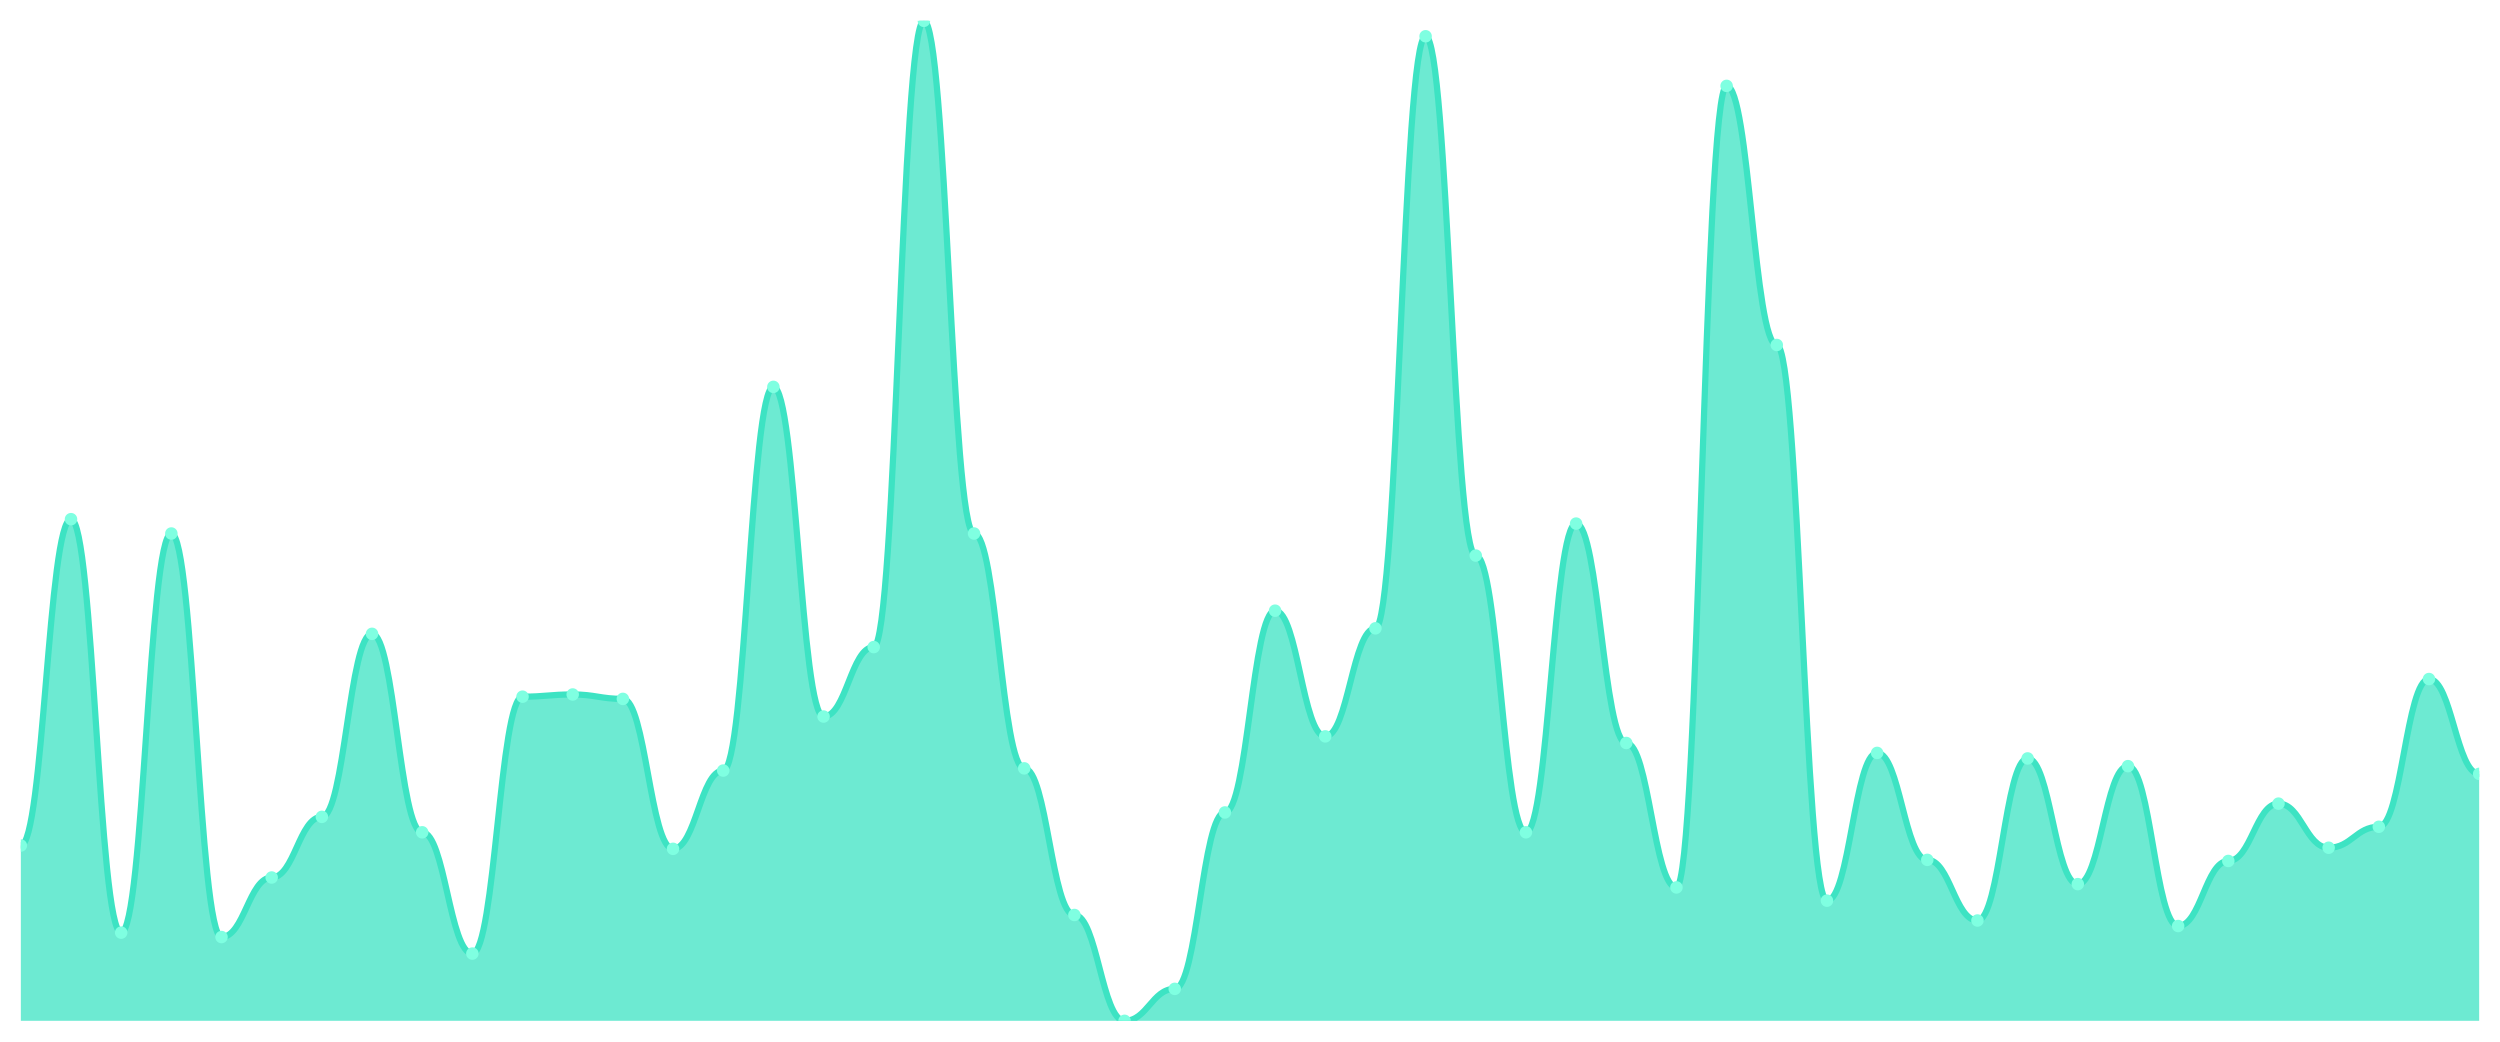
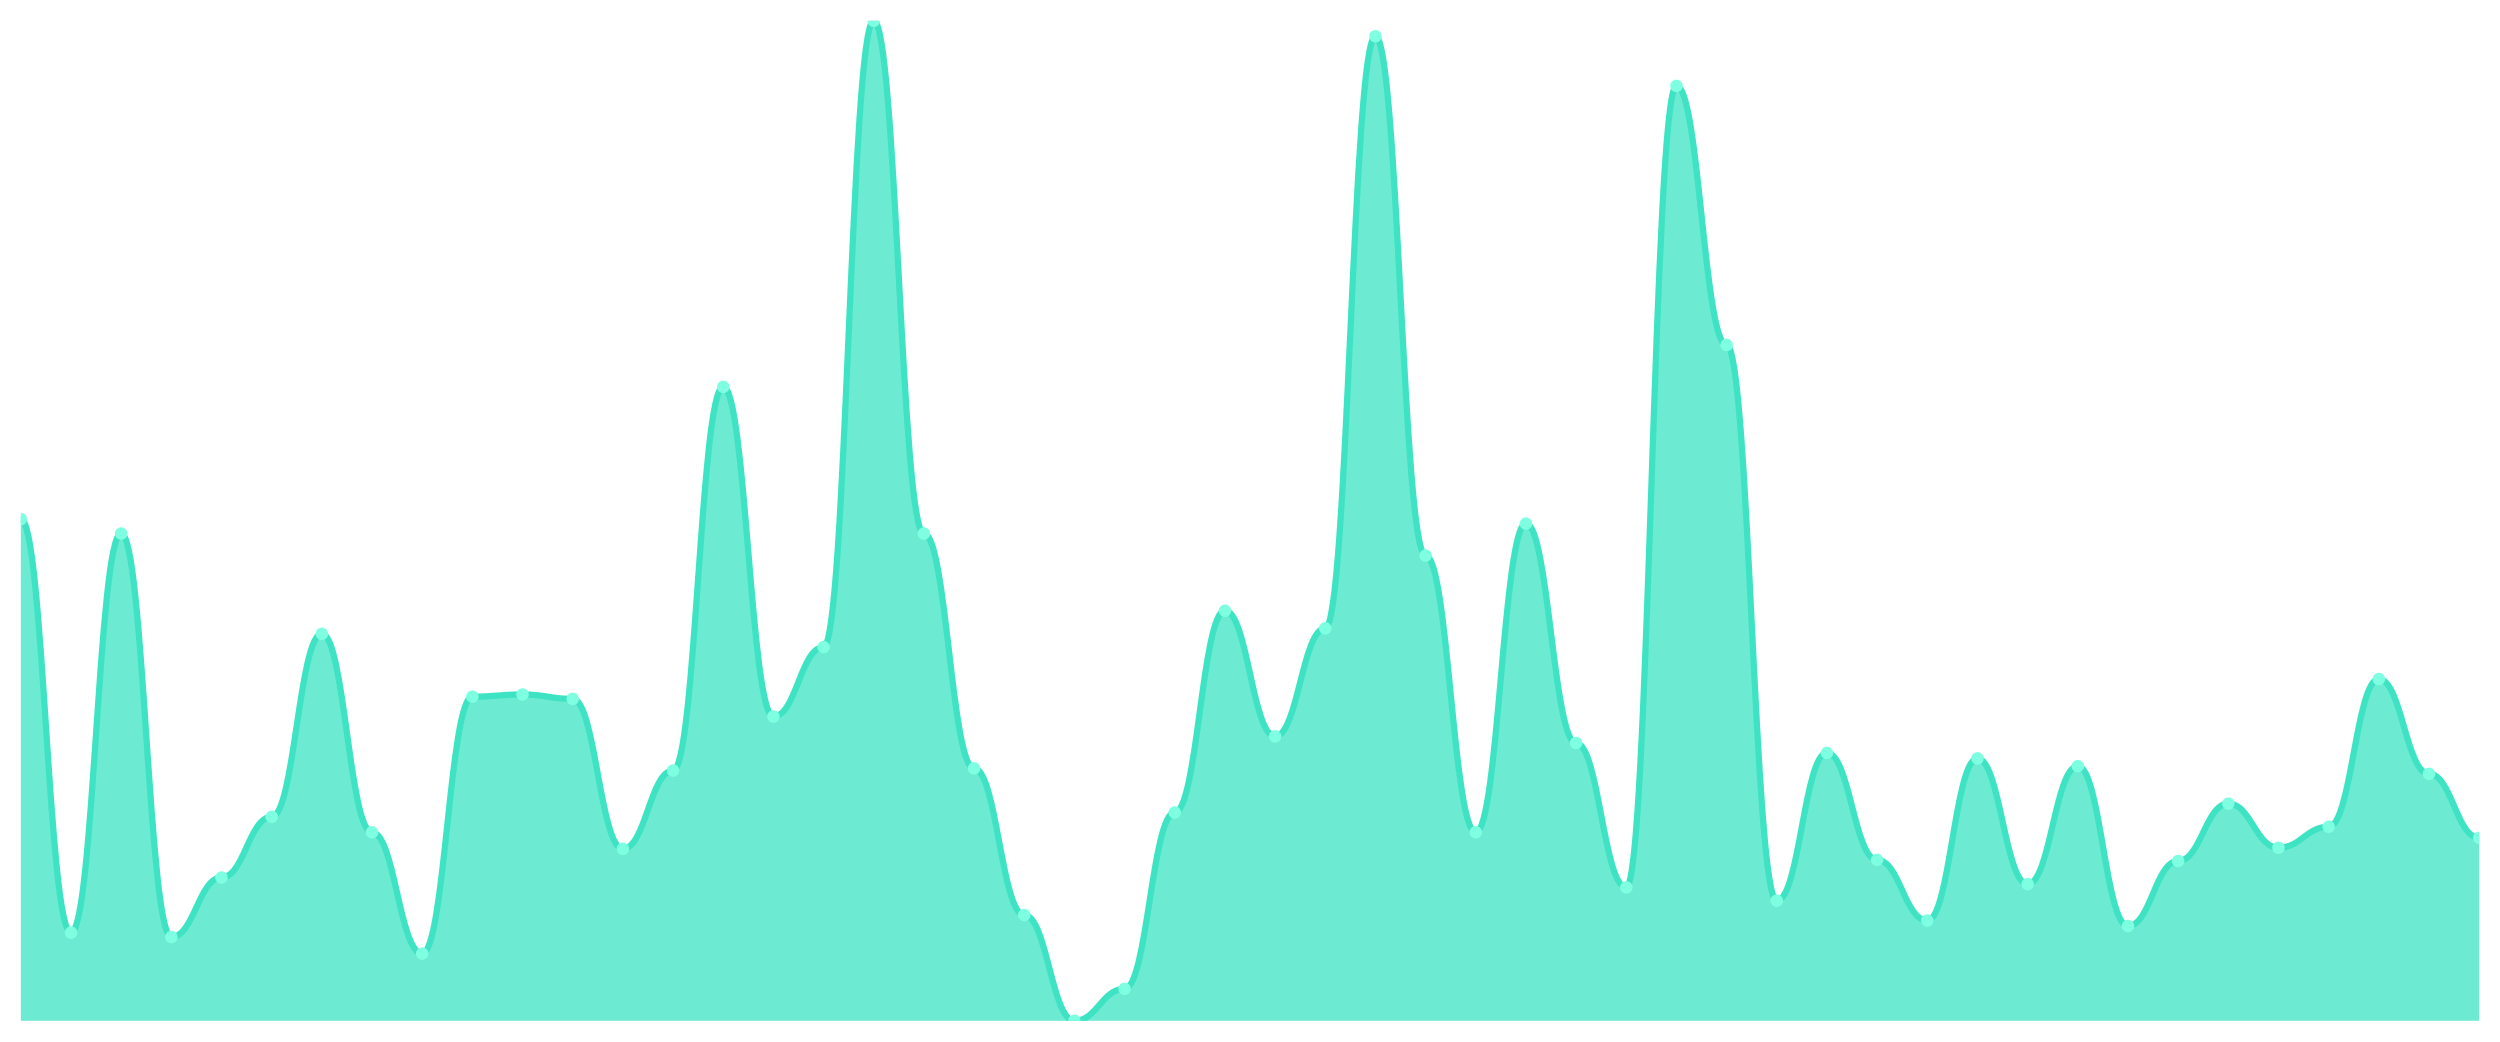
<svg xmlns="http://www.w3.org/2000/svg" viewBox="0 0 1200 500" width="1200" height="500">
  <defs>
    <clipPath id="c">
      <rect x="10" y="10" width="1180" height="480" />
    </clipPath>
  </defs>
  <rect width="1200" height="500" fill="none" />
  <g clip-path="url(#c)">
-     <path d="M 10,490 L 10,405.854 C 20.837,405.854 23.245,249.206 34.082,249.206 C 44.918,249.206 47.327,447.663 58.163,447.663 C 69,447.663 71.408,256.086 82.245,256.086 C 93.082,256.086 95.49,449.779 106.327,449.779 C 117.163,449.779 119.571,421.202 130.408,421.202 C 141.245,421.202 143.653,392.095 154.49,392.095 C 165.327,392.095 167.735,304.245 178.571,304.245 C 189.408,304.245 191.816,399.504 202.653,399.504 C 213.49,399.504 215.898,457.718 226.735,457.718 C 237.571,457.718 239.98,334.41 250.816,334.41 C 261.653,334.41 264.061,333.352 274.898,333.352 C 285.735,333.352 288.143,335.469 298.98,335.469 C 309.816,335.469 312.224,407.442 323.061,407.442 C 333.898,407.442 336.306,369.868 347.143,369.868 C 357.98,369.868 360.388,185.7 371.224,185.7 C 382.061,185.7 384.469,343.936 395.306,343.936 C 406.143,343.936 408.551,310.595 419.388,310.595 C 430.224,310.595 432.633,10 443.469,10 C 454.306,10 456.714,256.086 467.551,256.086 C 478.388,256.086 480.796,368.809 491.633,368.809 C 502.469,368.809 504.878,439.195 515.714,439.195 C 526.551,439.195 528.959,490 539.796,490 C 550.633,490 553.041,474.653 563.878,474.653 C 574.714,474.653 577.122,389.978 587.959,389.978 C 598.796,389.978 601.204,293.131 612.041,293.131 C 622.878,293.131 625.286,353.462 636.122,353.462 C 646.959,353.462 649.367,301.599 660.204,301.599 C 671.041,301.599 673.449,17.409 684.286,17.409 C 695.122,17.409 697.531,266.67 708.367,266.67 C 719.204,266.67 721.612,399.504 732.449,399.504 C 743.286,399.504 745.694,251.323 756.531,251.323 C 767.367,251.323 769.776,356.637 780.612,356.637 C 791.449,356.637 793.857,425.965 804.694,425.965 C 815.531,425.965 817.939,41.224 828.776,41.224 C 839.612,41.224 842.02,165.59 852.857,165.59 C 863.694,165.59 866.102,432.315 876.939,432.315 C 887.776,432.315 890.184,361.4 901.02,361.4 C 911.857,361.4 914.265,412.734 925.102,412.734 C 935.939,412.734 938.347,441.841 949.184,441.841 C 960.02,441.841 962.429,364.046 973.265,364.046 C 984.102,364.046 986.51,424.377 997.347,424.377 C 1008.184,424.377 1010.592,367.751 1021.429,367.751 C 1032.265,367.751 1034.673,444.487 1045.51,444.487 C 1056.347,444.487 1058.755,413.264 1069.592,413.264 C 1080.429,413.264 1082.837,385.744 1093.673,385.744 C 1104.51,385.744 1106.918,406.913 1117.755,406.913 C 1128.592,406.913 1131,396.858 1141.837,396.858 C 1152.673,396.858 1155.082,325.943 1165.918,325.943 C 1176.755,325.943 1179.163,371.455 1190,371.455 L 1190,490 Z" fill="rgba(61,227,195,0.75)" />
-     <path d="M 10,405.854 C 20.837,405.854 23.245,249.206 34.082,249.206 C 44.918,249.206 47.327,447.663 58.163,447.663 C 69,447.663 71.408,256.086 82.245,256.086 C 93.082,256.086 95.49,449.779 106.327,449.779 C 117.163,449.779 119.571,421.202 130.408,421.202 C 141.245,421.202 143.653,392.095 154.49,392.095 C 165.327,392.095 167.735,304.245 178.571,304.245 C 189.408,304.245 191.816,399.504 202.653,399.504 C 213.49,399.504 215.898,457.718 226.735,457.718 C 237.571,457.718 239.98,334.41 250.816,334.41 C 261.653,334.41 264.061,333.352 274.898,333.352 C 285.735,333.352 288.143,335.469 298.98,335.469 C 309.816,335.469 312.224,407.442 323.061,407.442 C 333.898,407.442 336.306,369.868 347.143,369.868 C 357.98,369.868 360.388,185.7 371.224,185.7 C 382.061,185.7 384.469,343.936 395.306,343.936 C 406.143,343.936 408.551,310.595 419.388,310.595 C 430.224,310.595 432.633,10 443.469,10 C 454.306,10 456.714,256.086 467.551,256.086 C 478.388,256.086 480.796,368.809 491.633,368.809 C 502.469,368.809 504.878,439.195 515.714,439.195 C 526.551,439.195 528.959,490 539.796,490 C 550.633,490 553.041,474.653 563.878,474.653 C 574.714,474.653 577.122,389.978 587.959,389.978 C 598.796,389.978 601.204,293.131 612.041,293.131 C 622.878,293.131 625.286,353.462 636.122,353.462 C 646.959,353.462 649.367,301.599 660.204,301.599 C 671.041,301.599 673.449,17.409 684.286,17.409 C 695.122,17.409 697.531,266.67 708.367,266.67 C 719.204,266.67 721.612,399.504 732.449,399.504 C 743.286,399.504 745.694,251.323 756.531,251.323 C 767.367,251.323 769.776,356.637 780.612,356.637 C 791.449,356.637 793.857,425.965 804.694,425.965 C 815.531,425.965 817.939,41.224 828.776,41.224 C 839.612,41.224 842.02,165.59 852.857,165.59 C 863.694,165.59 866.102,432.315 876.939,432.315 C 887.776,432.315 890.184,361.4 901.02,361.4 C 911.857,361.4 914.265,412.734 925.102,412.734 C 935.939,412.734 938.347,441.841 949.184,441.841 C 960.02,441.841 962.429,364.046 973.265,364.046 C 984.102,364.046 986.51,424.377 997.347,424.377 C 1008.184,424.377 1010.592,367.751 1021.429,367.751 C 1032.265,367.751 1034.673,444.487 1045.51,444.487 C 1056.347,444.487 1058.755,413.264 1069.592,413.264 C 1080.429,413.264 1082.837,385.744 1093.673,385.744 C 1104.51,385.744 1106.918,406.913 1117.755,406.913 C 1128.592,406.913 1131,396.858 1141.837,396.858 C 1152.673,396.858 1155.082,325.943 1165.918,325.943 C 1176.755,325.943 1179.163,371.455 1190,371.455" fill="none" stroke="#3de3c3" stroke-width="3" stroke-linecap="round" stroke-linejoin="round" />
-     <circle cx="10" cy="405.854" r="3" fill="#7fffe1" />
-     <circle cx="34.082" cy="249.206" r="3" fill="#7fffe1" />
-     <circle cx="58.163" cy="447.663" r="3" fill="#7fffe1" />
-     <circle cx="82.245" cy="256.086" r="3" fill="#7fffe1" />
-     <circle cx="106.327" cy="449.779" r="3" fill="#7fffe1" />
-     <circle cx="130.408" cy="421.202" r="3" fill="#7fffe1" />
-     <circle cx="154.49" cy="392.095" r="3" fill="#7fffe1" />
-     <circle cx="178.571" cy="304.245" r="3" fill="#7fffe1" />
-     <circle cx="202.653" cy="399.504" r="3" fill="#7fffe1" />
-     <circle cx="226.735" cy="457.718" r="3" fill="#7fffe1" />
-     <circle cx="250.816" cy="334.41" r="3" fill="#7fffe1" />
-     <circle cx="274.898" cy="333.352" r="3" fill="#7fffe1" />
-     <circle cx="298.98" cy="335.469" r="3" fill="#7fffe1" />
-     <circle cx="323.061" cy="407.442" r="3" fill="#7fffe1" />
-     <circle cx="347.143" cy="369.868" r="3" fill="#7fffe1" />
-     <circle cx="371.224" cy="185.7" r="3" fill="#7fffe1" />
-     <circle cx="395.306" cy="343.936" r="3" fill="#7fffe1" />
-     <circle cx="419.388" cy="310.595" r="3" fill="#7fffe1" />
-     <circle cx="443.469" cy="10" r="3" fill="#7fffe1" />
-     <circle cx="467.551" cy="256.086" r="3" fill="#7fffe1" />
-     <circle cx="491.633" cy="368.809" r="3" fill="#7fffe1" />
-     <circle cx="515.714" cy="439.195" r="3" fill="#7fffe1" />
-     <circle cx="539.796" cy="490" r="3" fill="#7fffe1" />
-     <circle cx="563.878" cy="474.653" r="3" fill="#7fffe1" />
-     <circle cx="587.959" cy="389.978" r="3" fill="#7fffe1" />
-     <circle cx="612.041" cy="293.131" r="3" fill="#7fffe1" />
-     <circle cx="636.122" cy="353.462" r="3" fill="#7fffe1" />
-     <circle cx="660.204" cy="301.599" r="3" fill="#7fffe1" />
-     <circle cx="684.286" cy="17.409" r="3" fill="#7fffe1" />
-     <circle cx="708.367" cy="266.67" r="3" fill="#7fffe1" />
-     <circle cx="732.449" cy="399.504" r="3" fill="#7fffe1" />
-     <circle cx="756.531" cy="251.323" r="3" fill="#7fffe1" />
-     <circle cx="780.612" cy="356.637" r="3" fill="#7fffe1" />
-     <circle cx="804.694" cy="425.965" r="3" fill="#7fffe1" />
-     <circle cx="828.776" cy="41.224" r="3" fill="#7fffe1" />
-     <circle cx="852.857" cy="165.59" r="3" fill="#7fffe1" />
-     <circle cx="876.939" cy="432.315" r="3" fill="#7fffe1" />
-     <circle cx="901.02" cy="361.4" r="3" fill="#7fffe1" />
-     <circle cx="925.102" cy="412.734" r="3" fill="#7fffe1" />
-     <circle cx="949.184" cy="441.841" r="3" fill="#7fffe1" />
-     <circle cx="973.265" cy="364.046" r="3" fill="#7fffe1" />
-     <circle cx="997.347" cy="424.377" r="3" fill="#7fffe1" />
-     <circle cx="1021.429" cy="367.751" r="3" fill="#7fffe1" />
-     <circle cx="1045.51" cy="444.487" r="3" fill="#7fffe1" />
-     <circle cx="1069.592" cy="413.264" r="3" fill="#7fffe1" />
-     <circle cx="1093.673" cy="385.744" r="3" fill="#7fffe1" />
-     <circle cx="1117.755" cy="406.913" r="3" fill="#7fffe1" />
-     <circle cx="1141.837" cy="396.858" r="3" fill="#7fffe1" />
-     <circle cx="1165.918" cy="325.943" r="3" fill="#7fffe1" />
-     <circle cx="1190" cy="371.455" r="3" fill="#7fffe1" />
+     <path d="M 10,490 L 10,249.206 C 20.837,249.206 23.245,447.663 34.082,447.663 C 44.918,447.663 47.327,256.086 58.163,256.086 C 69,256.086 71.408,449.779 82.245,449.779 C 93.082,449.779 95.49,421.202 106.327,421.202 C 117.163,421.202 119.571,392.095 130.408,392.095 C 141.245,392.095 143.653,304.245 154.49,304.245 C 165.327,304.245 167.735,399.504 178.571,399.504 C 189.408,399.504 191.816,457.718 202.653,457.718 C 213.49,457.718 215.898,334.41 226.735,334.41 C 237.571,334.41 239.98,333.352 250.816,333.352 C 261.653,333.352 264.061,335.469 274.898,335.469 C 285.735,335.469 288.143,407.442 298.98,407.442 C 309.816,407.442 312.224,369.868 323.061,369.868 C 333.898,369.868 336.306,185.7 347.143,185.7 C 357.98,185.7 360.388,343.936 371.224,343.936 C 382.061,343.936 384.469,310.595 395.306,310.595 C 406.143,310.595 408.551,10 419.388,10 C 430.224,10 432.633,256.086 443.469,256.086 C 454.306,256.086 456.714,368.809 467.551,368.809 C 478.388,368.809 480.796,439.195 491.633,439.195 C 502.469,439.195 504.878,490 515.714,490 C 526.551,490 528.959,474.653 539.796,474.653 C 550.633,474.653 553.041,389.978 563.878,389.978 C 574.714,389.978 577.122,293.131 587.959,293.131 C 598.796,293.131 601.204,353.462 612.041,353.462 C 622.878,353.462 625.286,301.599 636.122,301.599 C 646.959,301.599 649.367,17.409 660.204,17.409 C 671.041,17.409 673.449,266.67 684.286,266.67 C 695.122,266.67 697.531,399.504 708.367,399.504 C 719.204,399.504 721.612,251.323 732.449,251.323 C 743.286,251.323 745.694,356.637 756.531,356.637 C 767.367,356.637 769.776,425.965 780.612,425.965 C 791.449,425.965 793.857,41.224 804.694,41.224 C 815.531,41.224 817.939,165.59 828.776,165.59 C 839.612,165.59 842.02,432.315 852.857,432.315 C 863.694,432.315 866.102,361.4 876.939,361.4 C 887.776,361.4 890.184,412.734 901.02,412.734 C 911.857,412.734 914.265,441.841 925.102,441.841 C 935.939,441.841 938.347,364.046 949.184,364.046 C 960.02,364.046 962.429,424.377 973.265,424.377 C 984.102,424.377 986.51,367.751 997.347,367.751 C 1008.184,367.751 1010.592,444.487 1021.429,444.487 C 1032.265,444.487 1034.673,413.264 1045.51,413.264 C 1056.347,413.264 1058.755,385.744 1069.592,385.744 C 1080.429,385.744 1082.837,406.913 1093.673,406.913 C 1104.51,406.913 1106.918,396.858 1117.755,396.858 C 1128.592,396.858 1131,325.943 1141.837,325.943 C 1152.673,325.943 1155.082,371.455 1165.918,371.455 C 1176.755,371.455 1179.163,402.15 1190,402.15 L 1190,490 Z" fill="rgba(61,227,195,0.75)" />
+     <path d="M 10,249.206 C 20.837,249.206 23.245,447.663 34.082,447.663 C 44.918,447.663 47.327,256.086 58.163,256.086 C 69,256.086 71.408,449.779 82.245,449.779 C 93.082,449.779 95.49,421.202 106.327,421.202 C 117.163,421.202 119.571,392.095 130.408,392.095 C 141.245,392.095 143.653,304.245 154.49,304.245 C 165.327,304.245 167.735,399.504 178.571,399.504 C 189.408,399.504 191.816,457.718 202.653,457.718 C 213.49,457.718 215.898,334.41 226.735,334.41 C 237.571,334.41 239.98,333.352 250.816,333.352 C 261.653,333.352 264.061,335.469 274.898,335.469 C 285.735,335.469 288.143,407.442 298.98,407.442 C 309.816,407.442 312.224,369.868 323.061,369.868 C 333.898,369.868 336.306,185.7 347.143,185.7 C 357.98,185.7 360.388,343.936 371.224,343.936 C 382.061,343.936 384.469,310.595 395.306,310.595 C 406.143,310.595 408.551,10 419.388,10 C 430.224,10 432.633,256.086 443.469,256.086 C 454.306,256.086 456.714,368.809 467.551,368.809 C 478.388,368.809 480.796,439.195 491.633,439.195 C 502.469,439.195 504.878,490 515.714,490 C 526.551,490 528.959,474.653 539.796,474.653 C 550.633,474.653 553.041,389.978 563.878,389.978 C 574.714,389.978 577.122,293.131 587.959,293.131 C 598.796,293.131 601.204,353.462 612.041,353.462 C 622.878,353.462 625.286,301.599 636.122,301.599 C 646.959,301.599 649.367,17.409 660.204,17.409 C 671.041,17.409 673.449,266.67 684.286,266.67 C 695.122,266.67 697.531,399.504 708.367,399.504 C 719.204,399.504 721.612,251.323 732.449,251.323 C 743.286,251.323 745.694,356.637 756.531,356.637 C 767.367,356.637 769.776,425.965 780.612,425.965 C 791.449,425.965 793.857,41.224 804.694,41.224 C 815.531,41.224 817.939,165.59 828.776,165.59 C 839.612,165.59 842.02,432.315 852.857,432.315 C 863.694,432.315 866.102,361.4 876.939,361.4 C 887.776,361.4 890.184,412.734 901.02,412.734 C 911.857,412.734 914.265,441.841 925.102,441.841 C 935.939,441.841 938.347,364.046 949.184,364.046 C 960.02,364.046 962.429,424.377 973.265,424.377 C 984.102,424.377 986.51,367.751 997.347,367.751 C 1008.184,367.751 1010.592,444.487 1021.429,444.487 C 1032.265,444.487 1034.673,413.264 1045.51,413.264 C 1056.347,413.264 1058.755,385.744 1069.592,385.744 C 1080.429,385.744 1082.837,406.913 1093.673,406.913 C 1104.51,406.913 1106.918,396.858 1117.755,396.858 C 1128.592,396.858 1131,325.943 1141.837,325.943 C 1152.673,325.943 1155.082,371.455 1165.918,371.455 C 1176.755,371.455 1179.163,402.15 1190,402.15" fill="none" stroke="#3de3c3" stroke-width="3" stroke-linecap="round" stroke-linejoin="round" />
+     <circle cx="10" cy="249.206" r="3" fill="#7fffe1" />
+     <circle cx="34.082" cy="447.663" r="3" fill="#7fffe1" />
+     <circle cx="58.163" cy="256.086" r="3" fill="#7fffe1" />
+     <circle cx="82.245" cy="449.779" r="3" fill="#7fffe1" />
+     <circle cx="106.327" cy="421.202" r="3" fill="#7fffe1" />
+     <circle cx="130.408" cy="392.095" r="3" fill="#7fffe1" />
+     <circle cx="154.49" cy="304.245" r="3" fill="#7fffe1" />
+     <circle cx="178.571" cy="399.504" r="3" fill="#7fffe1" />
+     <circle cx="202.653" cy="457.718" r="3" fill="#7fffe1" />
+     <circle cx="226.735" cy="334.41" r="3" fill="#7fffe1" />
+     <circle cx="250.816" cy="333.352" r="3" fill="#7fffe1" />
+     <circle cx="274.898" cy="335.469" r="3" fill="#7fffe1" />
+     <circle cx="298.98" cy="407.442" r="3" fill="#7fffe1" />
+     <circle cx="323.061" cy="369.868" r="3" fill="#7fffe1" />
+     <circle cx="347.143" cy="185.7" r="3" fill="#7fffe1" />
+     <circle cx="371.224" cy="343.936" r="3" fill="#7fffe1" />
+     <circle cx="395.306" cy="310.595" r="3" fill="#7fffe1" />
+     <circle cx="419.388" cy="10" r="3" fill="#7fffe1" />
+     <circle cx="443.469" cy="256.086" r="3" fill="#7fffe1" />
+     <circle cx="467.551" cy="368.809" r="3" fill="#7fffe1" />
+     <circle cx="491.633" cy="439.195" r="3" fill="#7fffe1" />
+     <circle cx="515.714" cy="490" r="3" fill="#7fffe1" />
+     <circle cx="539.796" cy="474.653" r="3" fill="#7fffe1" />
+     <circle cx="563.878" cy="389.978" r="3" fill="#7fffe1" />
+     <circle cx="587.959" cy="293.131" r="3" fill="#7fffe1" />
+     <circle cx="612.041" cy="353.462" r="3" fill="#7fffe1" />
+     <circle cx="636.122" cy="301.599" r="3" fill="#7fffe1" />
+     <circle cx="660.204" cy="17.409" r="3" fill="#7fffe1" />
+     <circle cx="684.286" cy="266.67" r="3" fill="#7fffe1" />
+     <circle cx="708.367" cy="399.504" r="3" fill="#7fffe1" />
+     <circle cx="732.449" cy="251.323" r="3" fill="#7fffe1" />
+     <circle cx="756.531" cy="356.637" r="3" fill="#7fffe1" />
+     <circle cx="780.612" cy="425.965" r="3" fill="#7fffe1" />
+     <circle cx="804.694" cy="41.224" r="3" fill="#7fffe1" />
+     <circle cx="828.776" cy="165.59" r="3" fill="#7fffe1" />
+     <circle cx="852.857" cy="432.315" r="3" fill="#7fffe1" />
+     <circle cx="876.939" cy="361.4" r="3" fill="#7fffe1" />
+     <circle cx="901.02" cy="412.734" r="3" fill="#7fffe1" />
+     <circle cx="925.102" cy="441.841" r="3" fill="#7fffe1" />
+     <circle cx="949.184" cy="364.046" r="3" fill="#7fffe1" />
+     <circle cx="973.265" cy="424.377" r="3" fill="#7fffe1" />
+     <circle cx="997.347" cy="367.751" r="3" fill="#7fffe1" />
+     <circle cx="1021.429" cy="444.487" r="3" fill="#7fffe1" />
+     <circle cx="1045.51" cy="413.264" r="3" fill="#7fffe1" />
+     <circle cx="1069.592" cy="385.744" r="3" fill="#7fffe1" />
+     <circle cx="1093.673" cy="406.913" r="3" fill="#7fffe1" />
+     <circle cx="1117.755" cy="396.858" r="3" fill="#7fffe1" />
+     <circle cx="1141.837" cy="325.943" r="3" fill="#7fffe1" />
+     <circle cx="1165.918" cy="371.455" r="3" fill="#7fffe1" />
+     <circle cx="1190" cy="402.15" r="3" fill="#7fffe1" />
  </g>
</svg>
